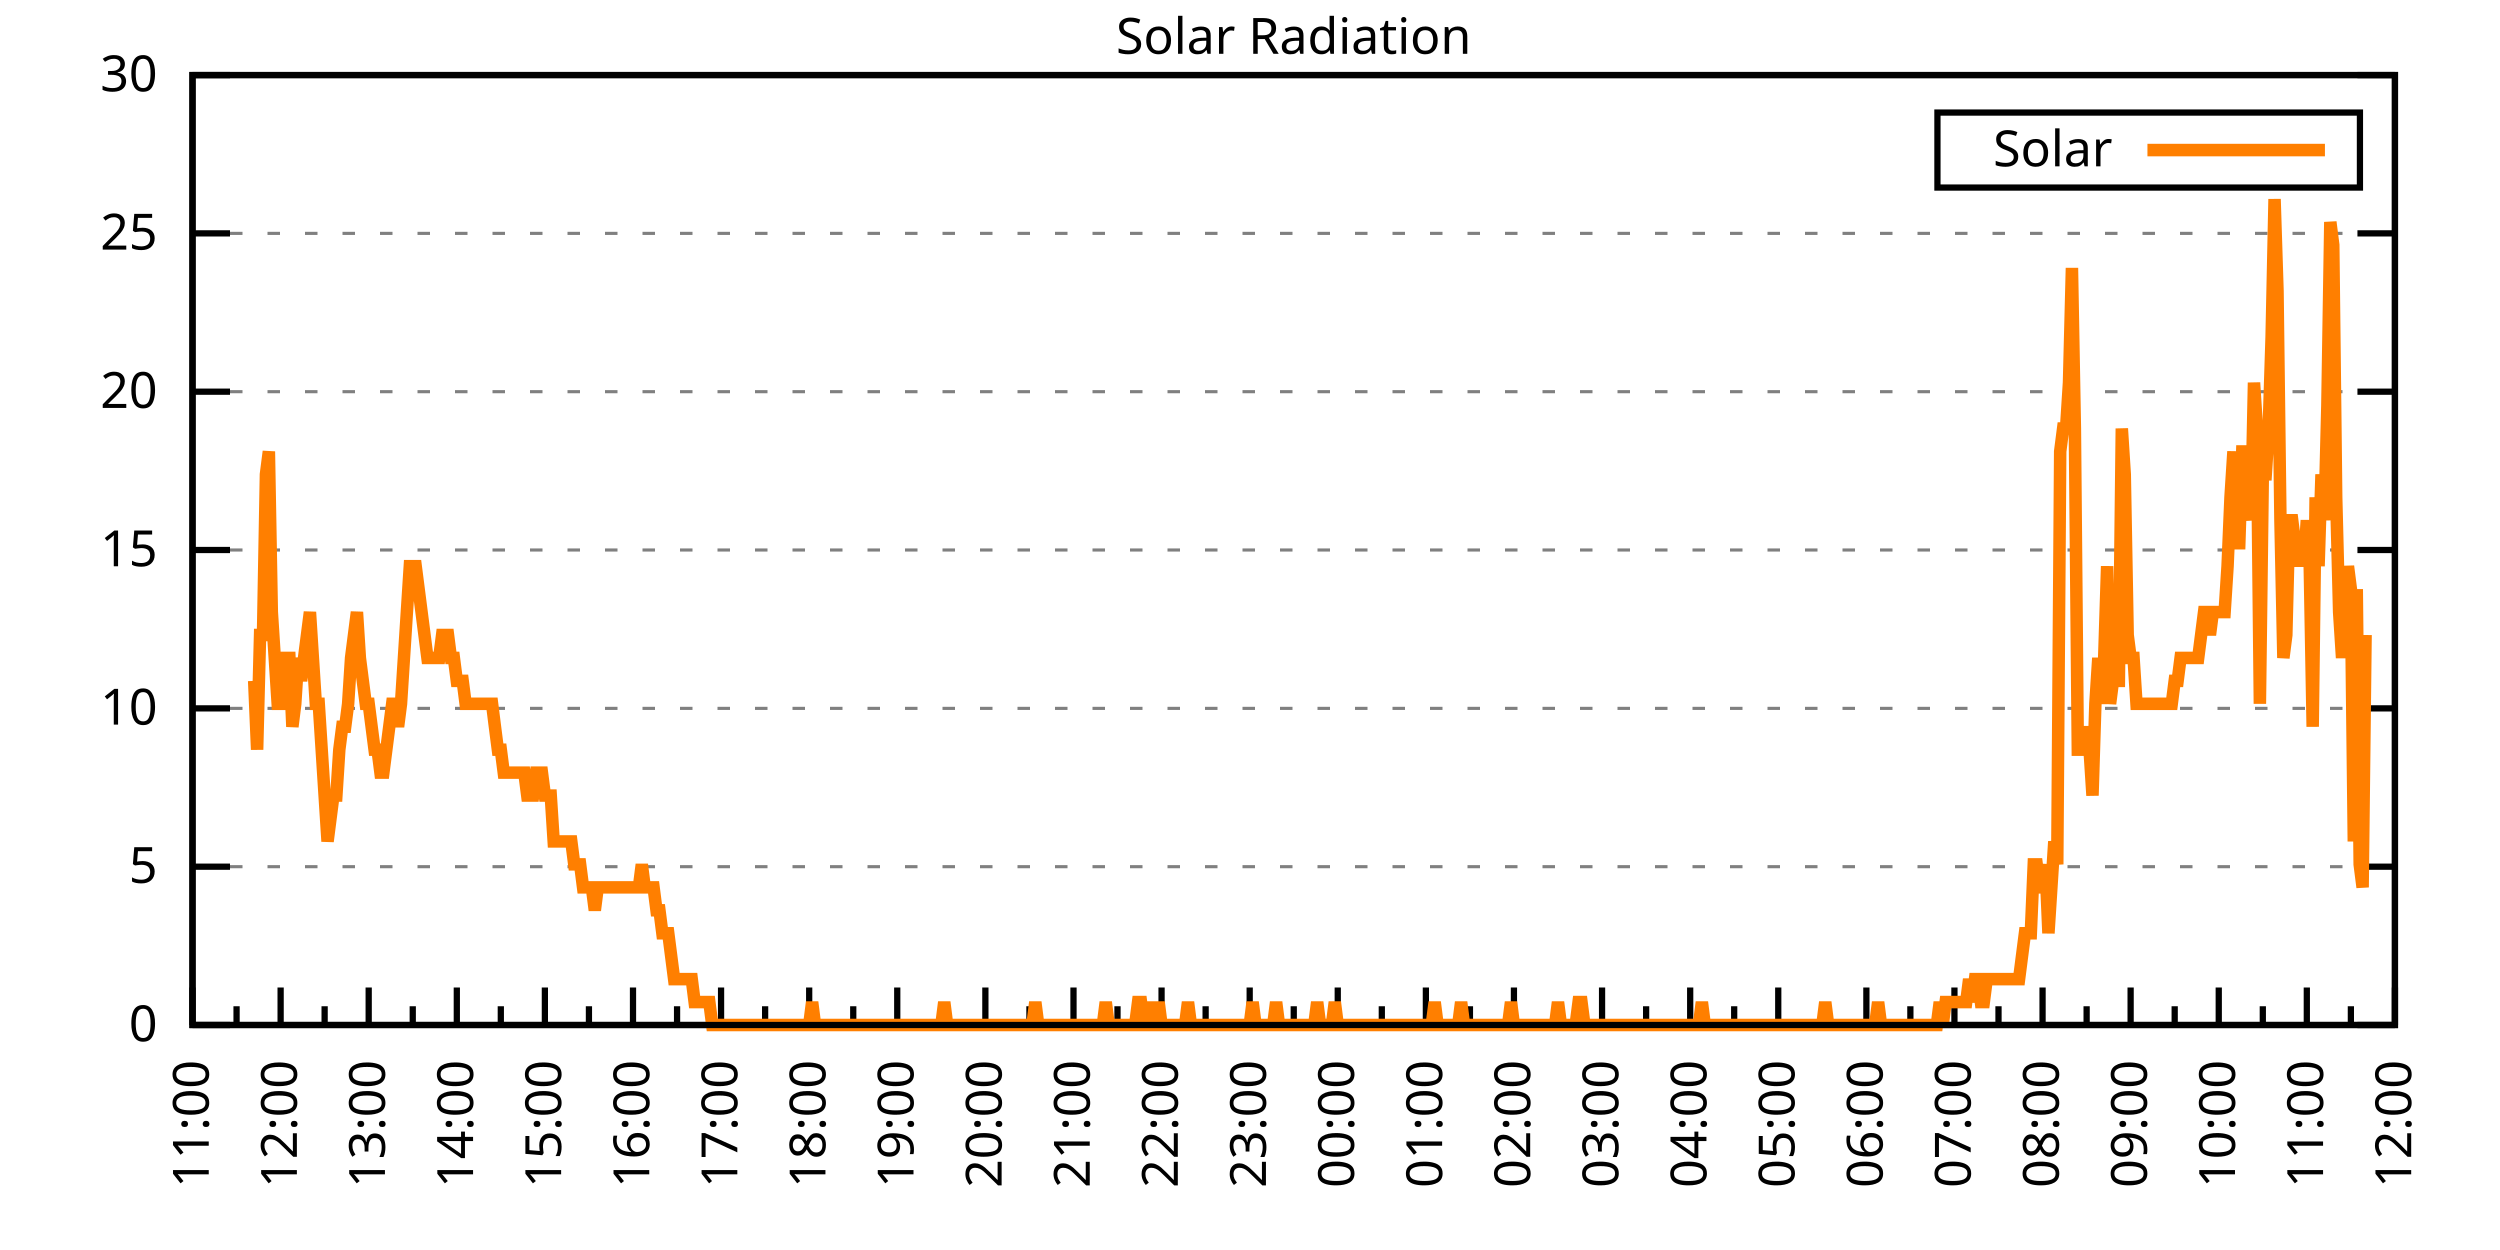
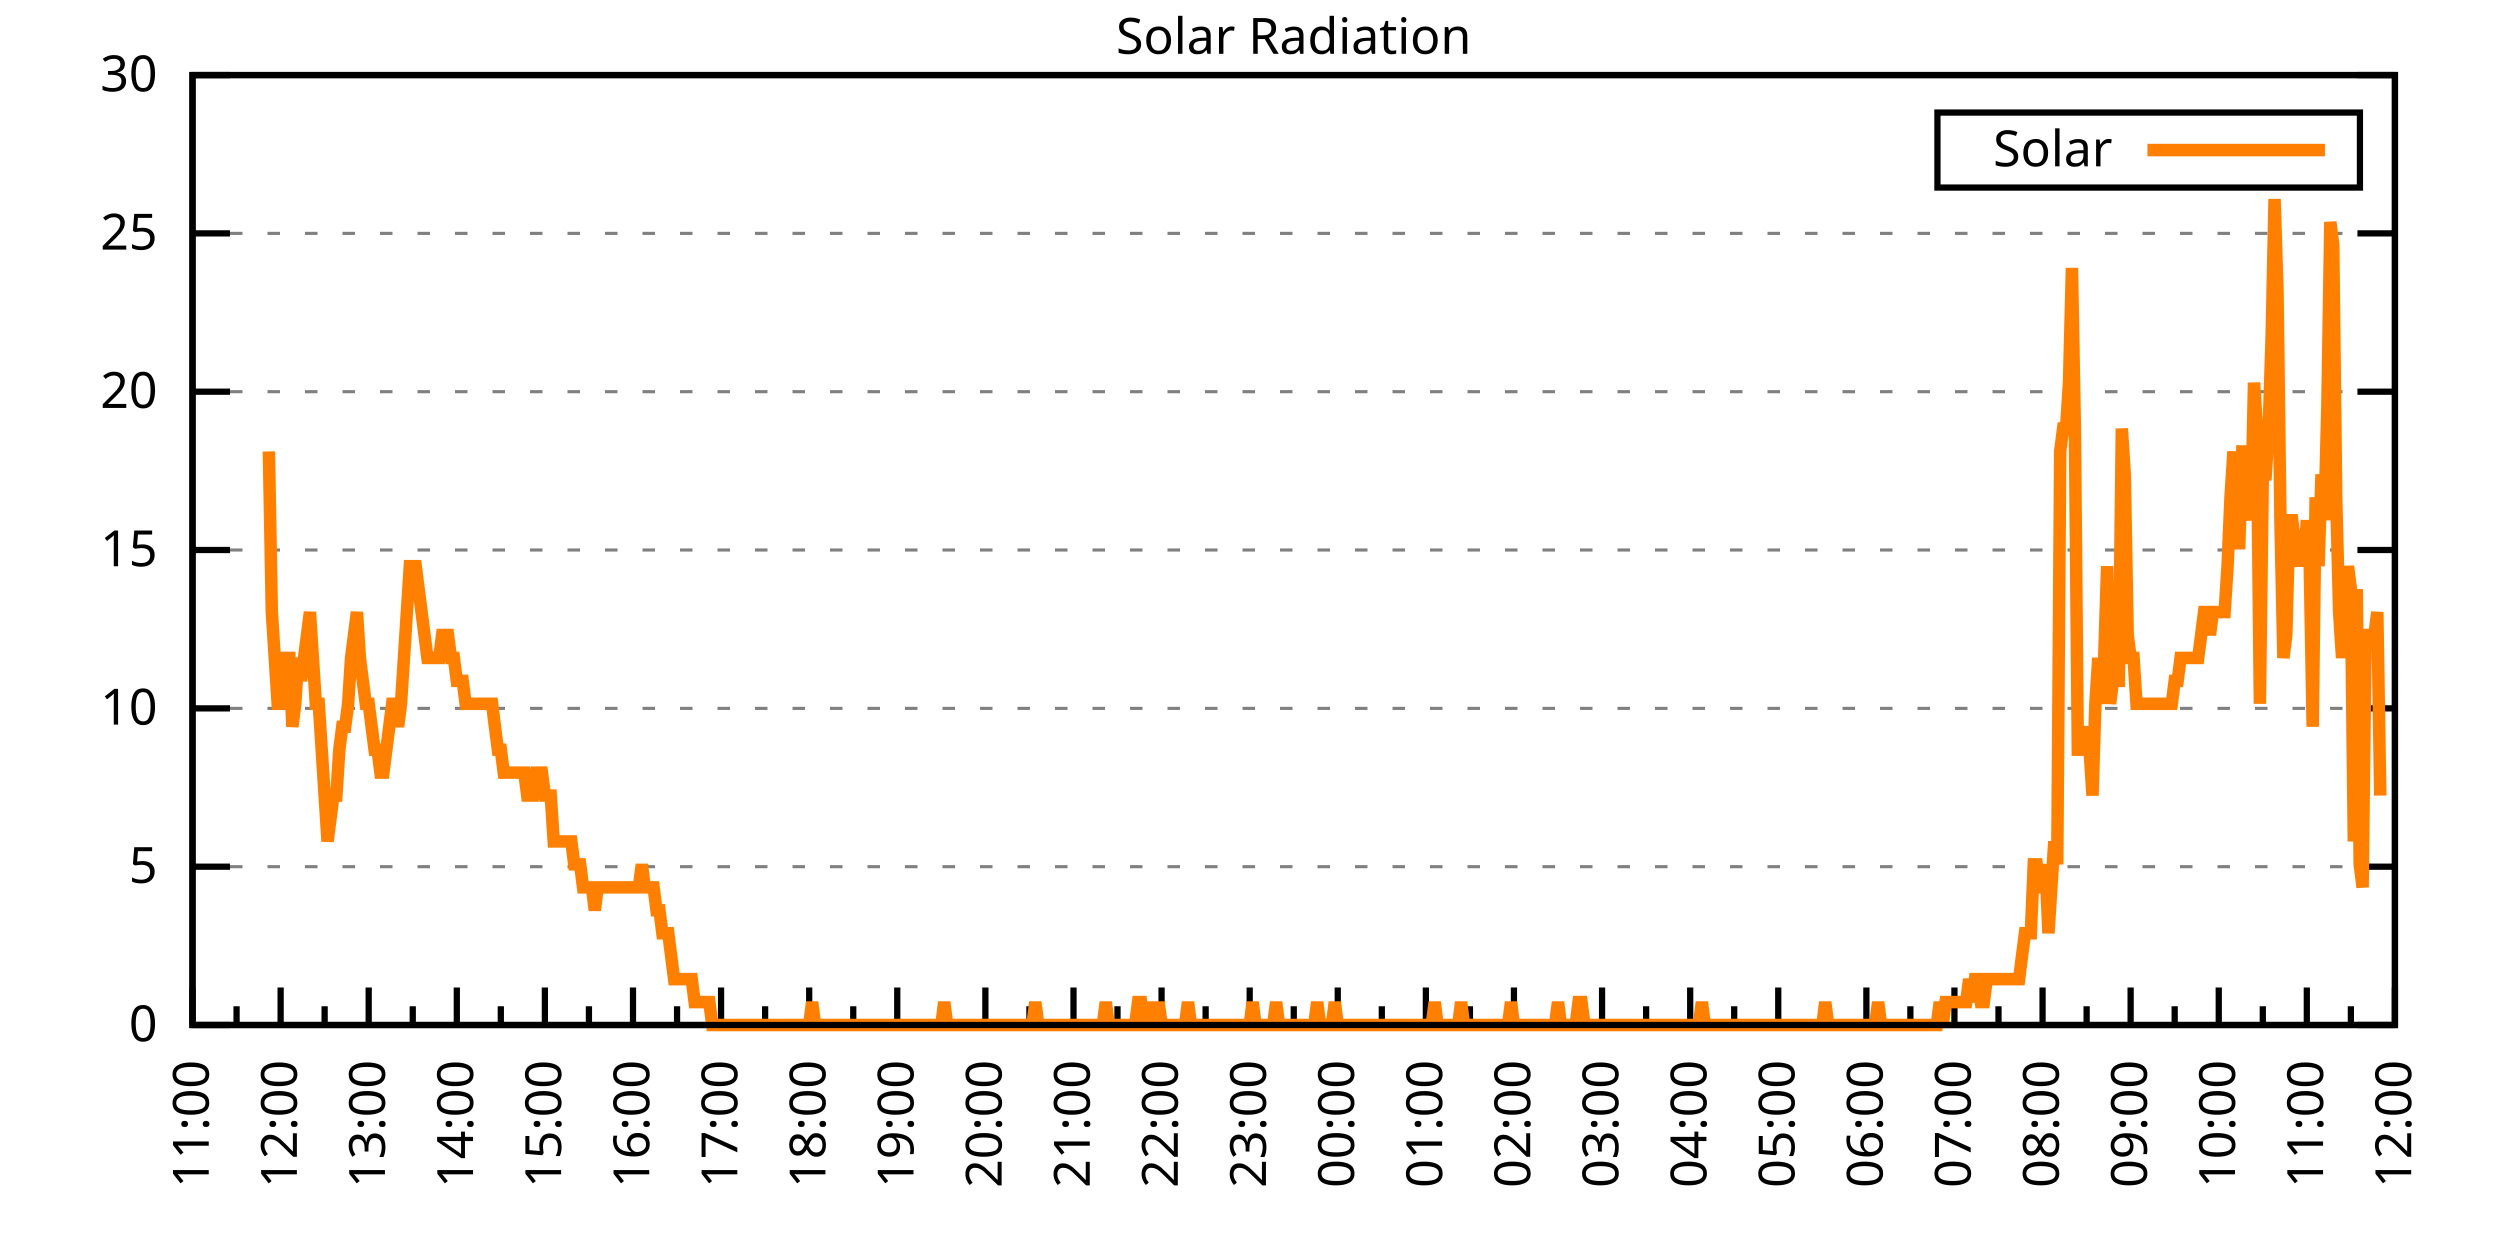
<svg xmlns="http://www.w3.org/2000/svg" xmlns:xlink="http://www.w3.org/1999/xlink" width="400" height="200" viewBox="0 0 400 200">
  <g id="gnuplot_canvas">
    <rect x="0" y="0" width="400" height="200" fill="none" />
    <defs>
      <circle id="gpDot" r="0.5" stroke-width="0.5" stroke="currentColor" />
      <path id="gpPt0" stroke-width="0.333" stroke="currentColor" d="M-1,0 h2 M0,-1 v2" />
      <path id="gpPt1" stroke-width="0.333" stroke="currentColor" d="M-1,-1 L1,1 M1,-1 L-1,1" />
      <path id="gpPt2" stroke-width="0.333" stroke="currentColor" d="M-1,0 L1,0 M0,-1 L0,1 M-1,-1 L1,1 M-1,1 L1,-1" />
      <rect id="gpPt3" stroke-width="0.333" stroke="currentColor" x="-1" y="-1" width="2" height="2" />
      <rect id="gpPt4" stroke-width="0.333" stroke="currentColor" fill="currentColor" x="-1" y="-1" width="2" height="2" />
      <circle id="gpPt5" stroke-width="0.333" stroke="currentColor" cx="0" cy="0" r="1" />
      <use xlink:href="#gpPt5" id="gpPt6" fill="currentColor" stroke="none" />
      <path id="gpPt7" stroke-width="0.333" stroke="currentColor" d="M0,-1.33 L-1.33,0.67 L1.33,0.67 z" />
      <use xlink:href="#gpPt7" id="gpPt8" fill="currentColor" stroke="none" />
      <use xlink:href="#gpPt7" id="gpPt9" stroke="currentColor" transform="rotate(180)" />
      <use xlink:href="#gpPt9" id="gpPt10" fill="currentColor" stroke="none" />
      <use xlink:href="#gpPt3" id="gpPt11" stroke="currentColor" transform="rotate(45)" />
      <use xlink:href="#gpPt11" id="gpPt12" fill="currentColor" stroke="none" />
      <path id="gpPt13" stroke-width="0.333" stroke="currentColor" d="M0,1.330 L1.265,0.411 L0.782,-1.067 L-0.782,-1.076 L-1.265,0.411 z" />
      <use xlink:href="#gpPt13" id="gpPt14" fill="currentColor" stroke="none" />
      <filter id="textbox" filterUnits="objectBoundingBox" x="0" y="0" height="1" width="1">
        <feFlood flood-color="white" flood-opacity="1" result="bgnd" />
        <feComposite in="SourceGraphic" in2="bgnd" operator="atop" />
      </filter>
      <filter id="greybox" filterUnits="objectBoundingBox" x="0" y="0" height="1" width="1">
        <feFlood flood-color="lightgrey" flood-opacity="1" result="grey" />
        <feComposite in="SourceGraphic" in2="grey" operator="atop" />
      </filter>
    </defs>
    <g fill="none" color="white" stroke="currentColor" stroke-width="1.00" stroke-linecap="butt" stroke-linejoin="miter">
</g>
    <g fill="none" color="black" stroke="currentColor" stroke-width="1.00" stroke-linecap="butt" stroke-linejoin="miter">
      <g stroke="none" shape-rendering="crispEdges">
        <polygon fill="rgb(255, 255, 255)" points="30.80,164.00 383.18,164.00 383.18,12.02 30.80,12.02 " />
      </g>
    </g>
    <g fill="none" color="black" stroke="currentColor" stroke-width="1.00" stroke-linecap="butt" stroke-linejoin="miter">
</g>
    <g fill="none" color="black" stroke="black" stroke-width="0.50" stroke-linecap="butt" stroke-linejoin="miter">
</g>
    <g fill="none" color="gray" stroke="currentColor" stroke-width="0.50" stroke-linecap="butt" stroke-linejoin="miter">
      <path stroke="gray" stroke-dasharray="2,4" class="gridline" d="M30.80,164.00 L383.19,164.00  " />
    </g>
    <g fill="none" color="gray" stroke="gray" stroke-width="1.00" stroke-linecap="butt" stroke-linejoin="miter">
</g>
    <g fill="none" color="black" stroke="currentColor" stroke-width="1.00" stroke-linecap="butt" stroke-linejoin="miter">
      <path stroke="black" d="M30.80,164.00 L36.80,164.00 M383.19,164.00 L377.19,164.00  " />
      <g transform="translate(25.20,166.60)" stroke="none" fill="black" font-family="Sans" font-size="8.00" text-anchor="end">
        <text>
          <tspan font-family="Sans"> 0</tspan>
        </text>
      </g>
    </g>
    <g fill="none" color="black" stroke="currentColor" stroke-width="1.00" stroke-linecap="butt" stroke-linejoin="miter">
</g>
    <g fill="none" color="black" stroke="black" stroke-width="0.50" stroke-linecap="butt" stroke-linejoin="miter">
</g>
    <g fill="none" color="gray" stroke="currentColor" stroke-width="0.50" stroke-linecap="butt" stroke-linejoin="miter">
      <path stroke="gray" stroke-dasharray="2,4" class="gridline" d="M30.80,138.67 L383.19,138.67  " />
    </g>
    <g fill="none" color="gray" stroke="gray" stroke-width="1.00" stroke-linecap="butt" stroke-linejoin="miter">
</g>
    <g fill="none" color="black" stroke="currentColor" stroke-width="1.00" stroke-linecap="butt" stroke-linejoin="miter">
      <path stroke="black" d="M30.80,138.67 L36.80,138.67 M383.19,138.67 L377.19,138.67  " />
      <g transform="translate(25.20,141.27)" stroke="none" fill="black" font-family="Sans" font-size="8.00" text-anchor="end">
        <text>
          <tspan font-family="Sans"> 5</tspan>
        </text>
      </g>
    </g>
    <g fill="none" color="black" stroke="currentColor" stroke-width="1.00" stroke-linecap="butt" stroke-linejoin="miter">
</g>
    <g fill="none" color="black" stroke="black" stroke-width="0.50" stroke-linecap="butt" stroke-linejoin="miter">
</g>
    <g fill="none" color="gray" stroke="currentColor" stroke-width="0.50" stroke-linecap="butt" stroke-linejoin="miter">
      <path stroke="gray" stroke-dasharray="2,4" class="gridline" d="M30.80,113.34 L383.19,113.34  " />
    </g>
    <g fill="none" color="gray" stroke="gray" stroke-width="1.00" stroke-linecap="butt" stroke-linejoin="miter">
</g>
    <g fill="none" color="black" stroke="currentColor" stroke-width="1.00" stroke-linecap="butt" stroke-linejoin="miter">
      <path stroke="black" d="M30.80,113.34 L36.80,113.34 M383.19,113.34 L377.19,113.34  " />
      <g transform="translate(25.20,115.94)" stroke="none" fill="black" font-family="Sans" font-size="8.00" text-anchor="end">
        <text>
          <tspan font-family="Sans"> 10</tspan>
        </text>
      </g>
    </g>
    <g fill="none" color="black" stroke="currentColor" stroke-width="1.00" stroke-linecap="butt" stroke-linejoin="miter">
</g>
    <g fill="none" color="black" stroke="black" stroke-width="0.50" stroke-linecap="butt" stroke-linejoin="miter">
</g>
    <g fill="none" color="gray" stroke="currentColor" stroke-width="0.50" stroke-linecap="butt" stroke-linejoin="miter">
      <path stroke="gray" stroke-dasharray="2,4" class="gridline" d="M30.80,88.00 L383.19,88.00  " />
    </g>
    <g fill="none" color="gray" stroke="gray" stroke-width="1.00" stroke-linecap="butt" stroke-linejoin="miter">
</g>
    <g fill="none" color="black" stroke="currentColor" stroke-width="1.00" stroke-linecap="butt" stroke-linejoin="miter">
      <path stroke="black" d="M30.80,88.00 L36.80,88.00 M383.19,88.00 L377.19,88.00  " />
      <g transform="translate(25.20,90.60)" stroke="none" fill="black" font-family="Sans" font-size="8.00" text-anchor="end">
        <text>
          <tspan font-family="Sans"> 15</tspan>
        </text>
      </g>
    </g>
    <g fill="none" color="black" stroke="currentColor" stroke-width="1.00" stroke-linecap="butt" stroke-linejoin="miter">
</g>
    <g fill="none" color="black" stroke="black" stroke-width="0.50" stroke-linecap="butt" stroke-linejoin="miter">
</g>
    <g fill="none" color="gray" stroke="currentColor" stroke-width="0.50" stroke-linecap="butt" stroke-linejoin="miter">
      <path stroke="gray" stroke-dasharray="2,4" class="gridline" d="M30.80,62.67 L383.19,62.67  " />
    </g>
    <g fill="none" color="gray" stroke="gray" stroke-width="1.00" stroke-linecap="butt" stroke-linejoin="miter">
</g>
    <g fill="none" color="black" stroke="currentColor" stroke-width="1.00" stroke-linecap="butt" stroke-linejoin="miter">
      <path stroke="black" d="M30.80,62.67 L36.80,62.67 M383.19,62.67 L377.19,62.67  " />
      <g transform="translate(25.20,65.27)" stroke="none" fill="black" font-family="Sans" font-size="8.00" text-anchor="end">
        <text>
          <tspan font-family="Sans"> 20</tspan>
        </text>
      </g>
    </g>
    <g fill="none" color="black" stroke="currentColor" stroke-width="1.00" stroke-linecap="butt" stroke-linejoin="miter">
</g>
    <g fill="none" color="black" stroke="black" stroke-width="0.50" stroke-linecap="butt" stroke-linejoin="miter">
</g>
    <g fill="none" color="gray" stroke="currentColor" stroke-width="0.50" stroke-linecap="butt" stroke-linejoin="miter">
      <path stroke="gray" stroke-dasharray="2,4" class="gridline" d="M30.80,37.34 L383.19,37.34  " />
    </g>
    <g fill="none" color="gray" stroke="gray" stroke-width="1.00" stroke-linecap="butt" stroke-linejoin="miter">
</g>
    <g fill="none" color="black" stroke="currentColor" stroke-width="1.00" stroke-linecap="butt" stroke-linejoin="miter">
      <path stroke="black" d="M30.80,37.34 L36.80,37.34 M383.19,37.34 L377.19,37.34  " />
      <g transform="translate(25.20,39.94)" stroke="none" fill="black" font-family="Sans" font-size="8.00" text-anchor="end">
        <text>
          <tspan font-family="Sans"> 25</tspan>
        </text>
      </g>
    </g>
    <g fill="none" color="black" stroke="currentColor" stroke-width="1.00" stroke-linecap="butt" stroke-linejoin="miter">
</g>
    <g fill="none" color="black" stroke="black" stroke-width="0.50" stroke-linecap="butt" stroke-linejoin="miter">
</g>
    <g fill="none" color="gray" stroke="currentColor" stroke-width="0.50" stroke-linecap="butt" stroke-linejoin="miter">
      <path stroke="gray" stroke-dasharray="2,4" class="gridline" d="M30.80,12.01 L383.19,12.01  " />
    </g>
    <g fill="none" color="gray" stroke="gray" stroke-width="1.00" stroke-linecap="butt" stroke-linejoin="miter">
</g>
    <g fill="none" color="black" stroke="currentColor" stroke-width="1.00" stroke-linecap="butt" stroke-linejoin="miter">
      <path stroke="black" d="M30.80,12.01 L36.80,12.01 M383.19,12.01 L377.19,12.01  " />
      <g transform="translate(25.20,14.61)" stroke="none" fill="black" font-family="Sans" font-size="8.00" text-anchor="end">
        <text>
          <tspan font-family="Sans"> 30</tspan>
        </text>
      </g>
    </g>
    <g fill="none" color="black" stroke="currentColor" stroke-width="1.00" stroke-linecap="butt" stroke-linejoin="miter">
      <path stroke="black" d="M30.80,164.00 L30.80,158.00  " />
      <g transform="translate(33.40,169.60) rotate(270)" stroke="none" fill="black" font-family="Sans" font-size="8.00" text-anchor="end">
        <text>
          <tspan font-family="Sans">11:00</tspan>
        </text>
      </g>
    </g>
    <g fill="none" color="black" stroke="currentColor" stroke-width="1.00" stroke-linecap="butt" stroke-linejoin="miter">
      <path stroke="black" d="M37.85,164.00 L37.85,161.00 M44.90,164.00 L44.90,158.00  " />
      <g transform="translate(47.50,169.60) rotate(270)" stroke="none" fill="black" font-family="Sans" font-size="8.00" text-anchor="end">
        <text>
          <tspan font-family="Sans">12:00</tspan>
        </text>
      </g>
    </g>
    <g fill="none" color="black" stroke="currentColor" stroke-width="1.00" stroke-linecap="butt" stroke-linejoin="miter">
      <path stroke="black" d="M51.94,164.00 L51.94,161.00 M58.99,164.00 L58.99,158.00  " />
      <g transform="translate(61.59,169.60) rotate(270)" stroke="none" fill="black" font-family="Sans" font-size="8.00" text-anchor="end">
        <text>
          <tspan font-family="Sans">13:00</tspan>
        </text>
      </g>
    </g>
    <g fill="none" color="black" stroke="currentColor" stroke-width="1.00" stroke-linecap="butt" stroke-linejoin="miter">
      <path stroke="black" d="M66.04,164.00 L66.04,161.00 M73.09,164.00 L73.09,158.00  " />
      <g transform="translate(75.69,169.60) rotate(270)" stroke="none" fill="black" font-family="Sans" font-size="8.00" text-anchor="end">
        <text>
          <tspan font-family="Sans">14:00</tspan>
        </text>
      </g>
    </g>
    <g fill="none" color="black" stroke="currentColor" stroke-width="1.00" stroke-linecap="butt" stroke-linejoin="miter">
      <path stroke="black" d="M80.13,164.00 L80.13,161.00 M87.18,164.00 L87.18,158.00  " />
      <g transform="translate(89.78,169.60) rotate(270)" stroke="none" fill="black" font-family="Sans" font-size="8.00" text-anchor="end">
        <text>
          <tspan font-family="Sans">15:00</tspan>
        </text>
      </g>
    </g>
    <g fill="none" color="black" stroke="currentColor" stroke-width="1.00" stroke-linecap="butt" stroke-linejoin="miter">
      <path stroke="black" d="M94.23,164.00 L94.23,161.00 M101.28,164.00 L101.28,158.00  " />
      <g transform="translate(103.88,169.60) rotate(270)" stroke="none" fill="black" font-family="Sans" font-size="8.00" text-anchor="end">
        <text>
          <tspan font-family="Sans">16:00</tspan>
        </text>
      </g>
    </g>
    <g fill="none" color="black" stroke="currentColor" stroke-width="1.00" stroke-linecap="butt" stroke-linejoin="miter">
      <path stroke="black" d="M108.33,164.00 L108.33,161.00 M115.37,164.00 L115.37,158.00  " />
      <g transform="translate(117.97,169.60) rotate(270)" stroke="none" fill="black" font-family="Sans" font-size="8.00" text-anchor="end">
        <text>
          <tspan font-family="Sans">17:00</tspan>
        </text>
      </g>
    </g>
    <g fill="none" color="black" stroke="currentColor" stroke-width="1.00" stroke-linecap="butt" stroke-linejoin="miter">
      <path stroke="black" d="M122.42,164.00 L122.42,161.00 M129.47,164.00 L129.47,158.00  " />
      <g transform="translate(132.07,169.60) rotate(270)" stroke="none" fill="black" font-family="Sans" font-size="8.00" text-anchor="end">
        <text>
          <tspan font-family="Sans">18:00</tspan>
        </text>
      </g>
    </g>
    <g fill="none" color="black" stroke="currentColor" stroke-width="1.00" stroke-linecap="butt" stroke-linejoin="miter">
      <path stroke="black" d="M136.52,164.00 L136.52,161.00 M143.56,164.00 L143.56,158.00  " />
      <g transform="translate(146.16,169.60) rotate(270)" stroke="none" fill="black" font-family="Sans" font-size="8.00" text-anchor="end">
        <text>
          <tspan font-family="Sans">19:00</tspan>
        </text>
      </g>
    </g>
    <g fill="none" color="black" stroke="currentColor" stroke-width="1.00" stroke-linecap="butt" stroke-linejoin="miter">
      <path stroke="black" d="M150.61,164.00 L150.61,161.00 M157.66,164.00 L157.66,158.00  " />
      <g transform="translate(160.26,169.60) rotate(270)" stroke="none" fill="black" font-family="Sans" font-size="8.00" text-anchor="end">
        <text>
          <tspan font-family="Sans">20:00</tspan>
        </text>
      </g>
    </g>
    <g fill="none" color="black" stroke="currentColor" stroke-width="1.00" stroke-linecap="butt" stroke-linejoin="miter">
      <path stroke="black" d="M164.71,164.00 L164.71,161.00 M171.76,164.00 L171.76,158.00  " />
      <g transform="translate(174.36,169.60) rotate(270)" stroke="none" fill="black" font-family="Sans" font-size="8.00" text-anchor="end">
        <text>
          <tspan font-family="Sans">21:00</tspan>
        </text>
      </g>
    </g>
    <g fill="none" color="black" stroke="currentColor" stroke-width="1.00" stroke-linecap="butt" stroke-linejoin="miter">
      <path stroke="black" d="M178.80,164.00 L178.80,161.00 M185.85,164.00 L185.85,158.00  " />
      <g transform="translate(188.45,169.60) rotate(270)" stroke="none" fill="black" font-family="Sans" font-size="8.00" text-anchor="end">
        <text>
          <tspan font-family="Sans">22:00</tspan>
        </text>
      </g>
    </g>
    <g fill="none" color="black" stroke="currentColor" stroke-width="1.00" stroke-linecap="butt" stroke-linejoin="miter">
      <path stroke="black" d="M192.90,164.00 L192.90,161.00 M199.95,164.00 L199.95,158.00  " />
      <g transform="translate(202.55,169.60) rotate(270)" stroke="none" fill="black" font-family="Sans" font-size="8.00" text-anchor="end">
        <text>
          <tspan font-family="Sans">23:00</tspan>
        </text>
      </g>
    </g>
    <g fill="none" color="black" stroke="currentColor" stroke-width="1.00" stroke-linecap="butt" stroke-linejoin="miter">
      <path stroke="black" d="M207.00,164.00 L207.00,161.00 M214.04,164.00 L214.04,158.00  " />
      <g transform="translate(216.64,169.60) rotate(270)" stroke="none" fill="black" font-family="Sans" font-size="8.00" text-anchor="end">
        <text>
          <tspan font-family="Sans">00:00</tspan>
        </text>
      </g>
    </g>
    <g fill="none" color="black" stroke="currentColor" stroke-width="1.00" stroke-linecap="butt" stroke-linejoin="miter">
      <path stroke="black" d="M221.09,164.00 L221.09,161.00 M228.14,164.00 L228.14,158.00  " />
      <g transform="translate(230.74,169.60) rotate(270)" stroke="none" fill="black" font-family="Sans" font-size="8.00" text-anchor="end">
        <text>
          <tspan font-family="Sans">01:00</tspan>
        </text>
      </g>
    </g>
    <g fill="none" color="black" stroke="currentColor" stroke-width="1.00" stroke-linecap="butt" stroke-linejoin="miter">
      <path stroke="black" d="M235.19,164.00 L235.19,161.00 M242.23,164.00 L242.23,158.00  " />
      <g transform="translate(244.83,169.60) rotate(270)" stroke="none" fill="black" font-family="Sans" font-size="8.00" text-anchor="end">
        <text>
          <tspan font-family="Sans">02:00</tspan>
        </text>
      </g>
    </g>
    <g fill="none" color="black" stroke="currentColor" stroke-width="1.00" stroke-linecap="butt" stroke-linejoin="miter">
      <path stroke="black" d="M249.28,164.00 L249.28,161.00 M256.33,164.00 L256.33,158.00  " />
      <g transform="translate(258.93,169.60) rotate(270)" stroke="none" fill="black" font-family="Sans" font-size="8.00" text-anchor="end">
        <text>
          <tspan font-family="Sans">03:00</tspan>
        </text>
      </g>
    </g>
    <g fill="none" color="black" stroke="currentColor" stroke-width="1.00" stroke-linecap="butt" stroke-linejoin="miter">
      <path stroke="black" d="M263.38,164.00 L263.38,161.00 M270.43,164.00 L270.43,158.00  " />
      <g transform="translate(273.03,169.60) rotate(270)" stroke="none" fill="black" font-family="Sans" font-size="8.00" text-anchor="end">
        <text>
          <tspan font-family="Sans">04:00</tspan>
        </text>
      </g>
    </g>
    <g fill="none" color="black" stroke="currentColor" stroke-width="1.00" stroke-linecap="butt" stroke-linejoin="miter">
      <path stroke="black" d="M277.47,164.00 L277.47,161.00 M284.52,164.00 L284.52,158.00  " />
      <g transform="translate(287.12,169.60) rotate(270)" stroke="none" fill="black" font-family="Sans" font-size="8.00" text-anchor="end">
        <text>
          <tspan font-family="Sans">05:00</tspan>
        </text>
      </g>
    </g>
    <g fill="none" color="black" stroke="currentColor" stroke-width="1.00" stroke-linecap="butt" stroke-linejoin="miter">
      <path stroke="black" d="M291.57,164.00 L291.57,161.00 M298.62,164.00 L298.62,158.00  " />
      <g transform="translate(301.22,169.60) rotate(270)" stroke="none" fill="black" font-family="Sans" font-size="8.00" text-anchor="end">
        <text>
          <tspan font-family="Sans">06:00</tspan>
        </text>
      </g>
    </g>
    <g fill="none" color="black" stroke="currentColor" stroke-width="1.00" stroke-linecap="butt" stroke-linejoin="miter">
      <path stroke="black" d="M305.66,164.00 L305.66,161.00 M312.71,164.00 L312.71,158.00  " />
      <g transform="translate(315.31,169.60) rotate(270)" stroke="none" fill="black" font-family="Sans" font-size="8.00" text-anchor="end">
        <text>
          <tspan font-family="Sans">07:00</tspan>
        </text>
      </g>
    </g>
    <g fill="none" color="black" stroke="currentColor" stroke-width="1.00" stroke-linecap="butt" stroke-linejoin="miter">
      <path stroke="black" d="M319.76,164.00 L319.76,161.00 M326.81,164.00 L326.81,158.00  " />
      <g transform="translate(329.41,169.60) rotate(270)" stroke="none" fill="black" font-family="Sans" font-size="8.00" text-anchor="end">
        <text>
          <tspan font-family="Sans">08:00</tspan>
        </text>
      </g>
    </g>
    <g fill="none" color="black" stroke="currentColor" stroke-width="1.00" stroke-linecap="butt" stroke-linejoin="miter">
      <path stroke="black" d="M333.86,164.00 L333.86,161.00 M340.90,164.00 L340.90,158.00  " />
      <g transform="translate(343.50,169.60) rotate(270)" stroke="none" fill="black" font-family="Sans" font-size="8.00" text-anchor="end">
        <text>
          <tspan font-family="Sans">09:00</tspan>
        </text>
      </g>
    </g>
    <g fill="none" color="black" stroke="currentColor" stroke-width="1.00" stroke-linecap="butt" stroke-linejoin="miter">
      <path stroke="black" d="M347.95,164.00 L347.95,161.00 M355.00,164.00 L355.00,158.00  " />
      <g transform="translate(357.60,169.60) rotate(270)" stroke="none" fill="black" font-family="Sans" font-size="8.00" text-anchor="end">
        <text>
          <tspan font-family="Sans">10:00</tspan>
        </text>
      </g>
    </g>
    <g fill="none" color="black" stroke="currentColor" stroke-width="1.00" stroke-linecap="butt" stroke-linejoin="miter">
      <path stroke="black" d="M362.05,164.00 L362.05,161.00 M369.09,164.00 L369.09,158.00  " />
      <g transform="translate(371.69,169.60) rotate(270)" stroke="none" fill="black" font-family="Sans" font-size="8.00" text-anchor="end">
        <text>
          <tspan font-family="Sans">11:00</tspan>
        </text>
      </g>
    </g>
    <g fill="none" color="black" stroke="currentColor" stroke-width="1.00" stroke-linecap="butt" stroke-linejoin="miter">
      <path stroke="black" d="M376.14,164.00 L376.14,161.00 M383.19,164.00 L383.19,158.00  " />
      <g transform="translate(385.79,169.60) rotate(270)" stroke="none" fill="black" font-family="Sans" font-size="8.00" text-anchor="end">
        <text>
          <tspan font-family="Sans">12:00</tspan>
        </text>
      </g>
    </g>
    <g fill="none" color="black" stroke="currentColor" stroke-width="1.00" stroke-linecap="butt" stroke-linejoin="miter">
</g>
    <g fill="none" color="black" stroke="currentColor" stroke-width="1.00" stroke-linecap="butt" stroke-linejoin="miter">
      <path stroke="black" d="M30.80,12.01 L30.80,164.00 L383.19,164.00 L383.19,12.01 L30.80,12.01 Z  " />
    </g>
    <g fill="none" color="black" stroke="currentColor" stroke-width="1.00" stroke-linecap="butt" stroke-linejoin="miter">
      <g transform="translate(6.80,88.01) rotate(270)" stroke="none" fill="black" font-family="Sans" font-size="8.00" text-anchor="middle">
        <text />
      </g>
    </g>
    <g fill="none" color="black" stroke="currentColor" stroke-width="1.00" stroke-linecap="butt" stroke-linejoin="miter">
</g>
    <g fill="none" color="black" stroke="currentColor" stroke-width="1.00" stroke-linecap="butt" stroke-linejoin="miter">
      <path stroke="black" d="M309.99,30.01 L309.99,18.01 L377.59,18.01 L377.59,30.01 L309.99,30.01 Z  " />
    </g>
    <g id="Solar_Radiation_plot_1">
      <g fill="none" color="white" stroke="black" stroke-width="2.00" stroke-linecap="butt" stroke-linejoin="miter">
</g>
      <g fill="none" color="black" stroke="currentColor" stroke-width="2.00" stroke-linecap="butt" stroke-linejoin="miter">
        <g transform="translate(337.99,26.61)" stroke="none" fill="black" font-family="Sans" font-size="8.00" text-anchor="end">
          <text>
            <tspan font-family="Sans">Solar</tspan>
          </text>
        </g>
      </g>
      <g fill="none" color="black" stroke="currentColor" stroke-width="2.00" stroke-linecap="butt" stroke-linejoin="miter">
-         <path stroke="rgb(255, 127,   0)" d="M343.59,24.01 L371.99,24.01 M40.67,108.94 L41.14,119.95 L41.61,101.60 L42.08,101.60 L42.55,75.90 L43.02,72.23   L43.49,97.93 L43.96,105.27 L44.43,112.61 L44.90,112.61 L45.37,105.27 L45.84,105.27 L46.31,105.27 L46.78,116.28   L47.24,112.61 L47.71,105.27 L48.18,108.94 L48.65,105.27 L49.12,101.60 L49.59,97.93 L50.06,105.27 L50.53,112.61   L51.00,112.61 L51.47,119.95 L51.94,127.29 L52.41,134.63 L52.88,130.96 L53.35,127.29 L53.82,127.29 L54.29,119.95   L54.76,116.28 L55.23,116.28 L55.70,112.61 L56.17,105.27 L56.64,101.60 L57.11,97.93 L57.58,105.27 L58.05,108.94   L58.52,112.61 L58.99,112.61 L59.46,116.28 L59.93,119.95 L60.40,119.95 L60.87,123.62 L61.34,123.62 L61.81,119.95   L62.28,116.28 L62.75,112.61 L63.22,112.61 L63.69,116.28 L64.16,112.61 L64.63,105.27 L65.10,97.93 L65.57,90.59   L66.04,90.59 L66.51,90.59 L66.98,94.26 L67.45,97.93 L67.92,101.60 L68.39,105.27 L68.86,105.27 L69.33,105.27   L69.80,105.27 L70.27,105.27 L70.74,101.60 L71.21,101.60 L71.68,101.60 L72.15,105.27 L72.62,105.27 L73.09,108.94   L73.56,108.94 L74.03,108.94 L74.50,112.61 L74.97,112.61 L75.44,112.61 L75.91,112.61 L76.38,112.61 L76.85,112.61   L77.32,112.61 L77.79,112.61 L78.26,112.61 L78.73,112.61 L79.19,116.28 L79.66,119.95 L80.13,119.95 L80.60,123.62   L81.07,123.62 L81.54,123.62 L82.01,123.62 L82.48,123.62 L82.95,123.62 L83.42,123.62 L83.89,123.62 L84.36,127.29   L84.83,127.29 L85.30,127.29 L85.77,123.62 L86.24,123.62 L86.71,123.62 L87.18,127.29 L87.65,127.29 L88.12,127.29   L88.59,134.63 L89.06,134.63 L89.53,134.63 L90.00,134.63 L90.47,134.63 L90.94,134.63 L91.41,134.63 L91.88,138.30   L92.35,138.30 L92.82,138.30 L93.29,141.98 L93.76,141.98 L94.23,141.98 L94.70,141.98 L95.17,145.65 L95.64,141.98   L96.11,141.98 L96.58,141.98 L97.05,141.98 L97.52,141.98 L97.99,141.98 L98.46,141.98 L98.93,141.98 L99.40,141.98   L99.87,141.98 L100.34,141.98 L100.81,141.98 L101.28,141.98 L101.75,141.98 L102.22,141.98 L102.69,138.30 L103.16,141.98   L103.63,141.98 L104.10,141.98 L104.57,141.98 L105.04,145.65 L105.51,145.65 L105.98,149.32 L106.45,149.32 L106.92,149.32   L107.39,152.99 L107.86,156.66 L108.33,156.66 L108.80,156.66 L109.27,156.66 L109.74,156.66 L110.21,156.66 L110.68,156.66   L111.14,160.33 L111.61,160.33 L112.08,160.33 L112.55,160.33 L113.02,160.33 L113.49,160.33 L113.96,164.00 L114.43,164.00   L114.90,164.00 L115.37,164.00 L115.84,164.00 L116.31,164.00 L116.78,164.00 L117.25,164.00 L117.72,164.00 L118.19,164.00   L118.66,164.00 L119.13,164.00 L119.60,164.00 L120.07,164.00 L120.54,164.00 L121.01,164.00 L121.48,164.00 L121.95,164.00   L122.42,164.00 L122.89,164.00 L123.36,164.00 L123.83,164.00 L124.30,164.00 L124.77,164.00 L125.24,164.00 L125.71,164.00   L126.18,164.00 L126.65,164.00 L127.12,164.00 L127.59,164.00 L128.06,164.00 L128.53,164.00 L129.00,164.00 L129.47,164.00   L129.94,160.33 L130.41,164.00 L130.88,164.00 L131.35,164.00 L131.82,164.00 L132.29,164.00 L132.76,164.00 L133.23,164.00   L133.70,164.00 L134.17,164.00 L134.64,164.00 L135.11,164.00 L135.58,164.00 L136.05,164.00 L136.52,164.00 L136.99,164.00   L137.46,164.00 L137.93,164.00 L138.40,164.00 L138.87,164.00 L139.34,164.00 L139.81,164.00 L140.28,164.00 L140.75,164.00   L141.22,164.00 L141.69,164.00 L142.16,164.00 L142.63,164.00 L143.09,164.00 L143.56,164.00 L144.03,164.00 L144.50,164.00   L144.97,164.00 L145.44,164.00 L145.91,164.00 L146.38,164.00 L146.85,164.00 L147.32,164.00 L147.79,164.00 L148.26,164.00   L148.73,164.00 L149.20,164.00 L149.67,164.00 L150.14,164.00 L150.61,164.00 L151.08,160.33 L151.55,164.00 L152.02,164.00   L152.49,164.00 L152.96,164.00 L153.43,164.00 L153.90,164.00 L154.37,164.00 L154.84,164.00 L155.31,164.00 L155.78,164.00   L156.25,164.00 L156.72,164.00 L157.19,164.00 L157.66,164.00 L158.13,164.00 L158.60,164.00 L159.07,164.00 L159.54,164.00   L160.01,164.00 L160.48,164.00 L160.95,164.00 L161.42,164.00 L161.89,164.00 L162.36,164.00 L162.83,164.00 L163.30,164.00   L163.77,164.00 L164.24,164.00 L164.71,164.00 L165.18,164.00 L165.65,160.33 L166.12,164.00 L166.59,164.00 L167.06,164.00   L167.53,164.00 L168.00,164.00 L168.47,164.00 L168.94,164.00 L169.41,164.00 L169.88,164.00 L170.35,164.00 L170.82,164.00   L171.29,164.00 L171.76,164.00 L172.23,164.00 L172.70,164.00 L173.17,164.00 L173.64,164.00 L174.11,164.00 L174.58,164.00   L175.04,164.00 L175.51,164.00 L175.98,164.00 L176.45,164.00 L176.92,160.33 L177.39,164.00 L177.86,164.00 L178.33,164.00   L178.80,164.00 L179.27,164.00 L179.74,164.00 L180.21,164.00 L180.68,164.00 L181.15,164.00 L181.62,164.00 L182.09,160.33   L182.56,160.33 L183.03,164.00 L183.50,164.00 L183.97,160.33 L184.44,164.00 L184.91,164.00 L185.38,160.33 L185.85,164.00   L186.32,164.00 L186.79,164.00 L187.26,164.00 L187.73,164.00 L188.20,164.00 L188.67,164.00 L189.14,164.00 L189.61,164.00   L190.08,160.33 L190.55,164.00 L191.02,164.00 L191.49,164.00 L191.96,164.00 L192.43,164.00 L192.90,164.00 L193.37,164.00   L193.84,164.00 L194.31,164.00 L194.78,164.00 L195.25,164.00 L195.72,164.00 L196.19,164.00 L196.66,164.00 L197.13,164.00   L197.60,164.00 L198.07,164.00 L198.54,164.00 L199.01,164.00 L199.48,164.00 L199.95,164.00 L200.42,160.33 L200.89,164.00   L201.36,164.00 L201.83,164.00 L202.30,164.00 L202.77,164.00 L203.24,164.00 L203.71,164.00 L204.18,160.33 L204.65,164.00   L205.12,164.00 L205.59,164.00 L206.06,164.00 L206.53,164.00 L207.00,164.00 L207.46,164.00 L207.93,164.00 L208.40,164.00   L208.87,164.00 L209.34,164.00 L209.81,164.00 L210.28,164.00 L210.75,160.33 L211.22,164.00 L211.69,164.00 L212.16,164.00   L212.63,164.00 L213.10,164.00 L213.57,160.33 L214.04,164.00 L214.51,164.00 L214.98,164.00 L215.45,164.00 L215.92,164.00   L216.39,164.00 L216.86,164.00 L217.33,164.00 L217.80,164.00 L218.27,164.00 L218.74,164.00 L219.21,164.00 L219.68,164.00   L220.15,164.00 L220.62,164.00 L221.09,164.00 L221.56,164.00 L222.03,164.00 L222.50,164.00 L222.97,164.00 L223.44,164.00   L223.91,164.00 L224.38,164.00 L224.85,164.00 L225.32,164.00 L225.79,164.00 L226.26,164.00 L226.73,164.00 L227.20,164.00   L227.67,164.00 L228.14,164.00 L228.61,164.00 L229.08,164.00 L229.55,160.33 L230.02,164.00 L230.49,164.00 L230.96,164.00   L231.43,164.00 L231.90,164.00 L232.37,164.00 L232.84,164.00 L233.31,164.00 L233.78,160.33 L234.25,164.00 L234.72,164.00   L235.19,164.00 L235.66,164.00 L236.13,164.00 L236.60,164.00 L237.07,164.00 L237.54,164.00 L238.01,164.00 L238.48,164.00   L238.95,164.00 L239.41,164.00 L239.88,164.00 L240.35,164.00 L240.82,164.00 L241.29,164.00 L241.76,160.33 L242.23,164.00   L242.70,164.00 L243.17,164.00 L243.64,164.00 L244.11,164.00 L244.58,164.00 L245.05,164.00 L245.52,164.00 L245.99,164.00   L246.46,164.00 L246.93,164.00 L247.40,164.00 L247.87,164.00 L248.34,164.00 L248.81,164.00 L249.28,160.33 L249.75,164.00   L250.22,164.00 L250.69,164.00 L251.16,164.00 L251.63,164.00 L252.10,164.00 L252.57,160.33 L253.04,160.33 L253.51,164.00   L253.98,164.00 L254.45,164.00 L254.92,164.00 L255.39,164.00 L255.86,164.00 L256.33,164.00 L256.80,164.00 L257.27,164.00   L257.74,164.00 L258.21,164.00 L258.68,164.00 L259.15,164.00 L259.62,164.00 L260.09,164.00 L260.56,164.00 L261.03,164.00   L261.50,164.00 L261.97,164.00 L262.44,164.00 L262.91,164.00 L263.38,164.00 L263.85,164.00 L264.32,164.00 L264.79,164.00   L265.26,164.00 L265.73,164.00 L266.20,164.00 L266.67,164.00 L267.14,164.00 L267.61,164.00 L268.08,164.00 L268.55,164.00   L269.02,164.00 L269.49,164.00 L269.96,164.00 L270.43,164.00 L270.90,164.00 L271.36,164.00 L271.83,164.00 L272.30,160.33   L272.77,164.00 L273.24,164.00 L273.71,164.00 L274.18,164.00 L274.65,164.00 L275.12,164.00 L275.59,164.00 L276.06,164.00   L276.53,164.00 L277.00,164.00 L277.47,164.00 L277.94,164.00 L278.41,164.00 L278.88,164.00 L279.35,164.00 L279.82,164.00   L280.29,164.00 L280.76,164.00 L281.23,164.00 L281.70,164.00 L282.17,164.00 L282.64,164.00 L283.11,164.00 L283.58,164.00   L284.05,164.00 L284.52,164.00 L284.99,164.00 L285.46,164.00 L285.93,164.00 L286.40,164.00 L286.87,164.00 L287.34,164.00   L287.81,164.00 L288.28,164.00 L288.75,164.00 L289.22,164.00 L289.69,164.00 L290.16,164.00 L290.63,164.00 L291.10,164.00   L291.57,164.00 L292.04,160.33 L292.51,164.00 L292.98,164.00 L293.45,164.00 L293.92,164.00 L294.39,164.00 L294.86,164.00   L295.33,164.00 L295.80,164.00 L296.27,164.00 L296.74,164.00 L297.21,164.00 L297.68,164.00 L298.15,164.00 L298.62,164.00   L299.09,164.00 L299.56,164.00 L300.03,164.00 L300.50,160.33 L300.97,164.00 L301.44,164.00 L301.91,164.00 L302.38,164.00   L302.85,164.00 L303.31,164.00 L303.78,164.00 L304.25,164.00 L304.72,164.00 L305.19,164.00 L305.66,164.00 L306.13,164.00   L306.60,164.00 L307.07,164.00 L307.54,164.00 L308.01,164.00 L308.48,164.00 L308.95,164.00 L309.42,164.00 L309.89,164.00   L310.36,160.33 L310.83,164.00 L311.30,160.33 L311.77,160.33 L312.24,160.33 L312.71,160.33 L313.18,160.33 L313.65,160.33   L314.12,160.33 L314.59,160.33 L315.06,156.66 L315.53,160.33 L316.00,156.66 L316.47,156.66 L316.94,160.33 L317.41,160.33   L317.88,156.66 L318.35,156.66 L318.82,156.66 L319.29,156.66 L319.76,156.66 L320.23,156.66 L320.70,156.66 L321.17,156.66   L321.64,156.66 L322.11,156.66 L322.58,156.66 L323.05,156.66 L323.52,152.99 L323.99,149.32 L324.46,149.32 L324.93,149.32   L325.40,138.30 L325.87,138.30 L326.34,141.98 L326.81,141.98 L327.28,138.30 L327.75,149.32 L328.22,141.98 L328.69,134.63   L329.16,138.30 L329.63,72.23 L330.10,68.56 L330.57,68.56 L331.04,61.22 L331.51,42.87 L331.98,68.56 L332.45,119.95   L332.92,119.95 L333.39,116.28 L333.86,119.95 L334.33,119.95 L334.80,127.29 L335.26,112.61 L335.73,105.27 L336.20,112.61   L336.67,105.27 L337.14,90.59 L337.61,112.61 L338.08,108.94 L338.55,108.94 L339.02,108.94 L339.49,68.56 L339.96,75.90   L340.43,101.60 L340.90,105.27 L341.37,105.27 L341.84,112.61 L342.31,112.61 L342.78,112.61 L343.25,112.61 L343.72,112.61   L344.19,112.61 L344.66,112.61 L345.13,112.61 L345.60,112.61 L346.07,112.61 L346.54,112.61 L347.01,112.61 L347.48,112.61   L347.95,108.94 L348.42,108.94 L348.89,105.27 L349.36,105.27 L349.83,105.27 L350.30,105.27 L350.77,105.27 L351.24,105.27   L351.71,105.27 L352.18,101.60 L352.65,97.93 L353.12,97.93 L353.59,101.60 L354.06,97.93 L354.53,97.93 L355.00,97.93   L355.47,97.93 L355.94,97.93 L356.41,90.59 L356.88,79.57 L357.35,72.23 L357.82,86.91 L358.29,86.91 L358.76,72.23   L359.23,72.23 L359.70,79.57 L360.17,83.24 L360.64,61.22 L361.11,68.56 L361.58,112.61 L362.05,75.90 L362.52,75.90   L362.99,68.56 L363.46,53.88 L363.93,31.85 L364.40,46.54 L364.87,83.24 L365.34,105.27 L365.81,101.60 L366.28,83.24   L366.75,83.24 L367.21,86.91 L367.68,90.59 L368.15,86.91 L368.62,90.59 L369.09,83.24 L369.56,90.59 L370.03,116.28   L370.50,79.57 L370.97,90.59 L371.44,75.90 L371.91,83.24 L372.38,64.89 L372.85,35.52 L373.32,39.19 L373.79,79.57   L374.26,97.93 L374.73,105.27 L375.20,97.93 L375.67,90.59 L376.14,94.26 L376.61,134.63 L377.08,94.26 L377.55,138.30   L378.02,141.98 L378.49,101.60  " />
+         <path stroke="rgb(255, 127,   0)" d="M343.59,24.01 L371.99,24.01 M43.02,72.23 L43.49,97.93 L43.96,105.27 L44.43,112.61 L44.90,112.61 L45.37,105.27   L45.84,105.27 L46.31,105.27 L46.78,116.28 L47.24,112.61 L47.71,105.27 L48.18,108.94 L48.65,105.27 L49.12,101.60   L49.59,97.93 L50.06,105.27 L50.53,112.61 L51.00,112.61 L51.47,119.95 L51.94,127.29 L52.41,134.63 L52.88,130.96   L53.35,127.29 L53.82,127.29 L54.29,119.95 L54.76,116.28 L55.23,116.28 L55.70,112.61 L56.17,105.27 L56.64,101.60   L57.11,97.93 L57.58,105.27 L58.05,108.94 L58.52,112.61 L58.99,112.61 L59.46,116.28 L59.93,119.95 L60.40,119.95   L60.87,123.62 L61.34,123.62 L61.81,119.95 L62.28,116.28 L62.75,112.61 L63.22,112.61 L63.69,116.28 L64.16,112.61   L64.63,105.27 L65.10,97.93 L65.57,90.59 L66.04,90.59 L66.51,90.59 L66.98,94.26 L67.45,97.93 L67.92,101.60   L68.39,105.27 L68.86,105.27 L69.33,105.27 L69.80,105.27 L70.27,105.27 L70.74,101.60 L71.21,101.60 L71.68,101.60   L72.15,105.27 L72.62,105.27 L73.09,108.94 L73.56,108.94 L74.03,108.94 L74.50,112.61 L74.97,112.61 L75.44,112.61   L75.91,112.61 L76.38,112.61 L76.85,112.61 L77.32,112.61 L77.79,112.61 L78.26,112.61 L78.73,112.61 L79.19,116.28   L79.66,119.95 L80.13,119.95 L80.60,123.62 L81.07,123.62 L81.54,123.62 L82.01,123.62 L82.48,123.62 L82.95,123.62   L83.42,123.62 L83.89,123.62 L84.36,127.29 L84.83,127.29 L85.30,127.29 L85.77,123.62 L86.24,123.62 L86.71,123.62   L87.18,127.29 L87.65,127.29 L88.12,127.29 L88.59,134.63 L89.06,134.63 L89.53,134.63 L90.00,134.63 L90.47,134.63   L90.94,134.63 L91.41,134.63 L91.88,138.30 L92.35,138.30 L92.82,138.30 L93.29,141.98 L93.76,141.98 L94.23,141.98   L94.70,141.98 L95.17,145.65 L95.64,141.98 L96.11,141.98 L96.58,141.98 L97.05,141.98 L97.52,141.98 L97.99,141.98   L98.46,141.98 L98.93,141.98 L99.40,141.98 L99.87,141.98 L100.34,141.98 L100.81,141.98 L101.28,141.98 L101.75,141.98   L102.22,141.98 L102.69,138.30 L103.16,141.98 L103.63,141.98 L104.10,141.98 L104.57,141.98 L105.04,145.65 L105.51,145.65   L105.98,149.32 L106.45,149.32 L106.92,149.32 L107.39,152.99 L107.86,156.66 L108.33,156.66 L108.80,156.66 L109.27,156.66   L109.74,156.66 L110.21,156.66 L110.68,156.66 L111.14,160.33 L111.61,160.33 L112.08,160.33 L112.55,160.33 L113.02,160.33   L113.49,160.33 L113.96,164.00 L114.43,164.00 L114.90,164.00 L115.37,164.00 L115.84,164.00 L116.31,164.00 L116.78,164.00   L117.25,164.00 L117.72,164.00 L118.19,164.00 L118.66,164.00 L119.13,164.00 L119.60,164.00 L120.07,164.00 L120.54,164.00   L121.01,164.00 L121.48,164.00 L121.95,164.00 L122.42,164.00 L122.89,164.00 L123.36,164.00 L123.83,164.00 L124.30,164.00   L124.77,164.00 L125.24,164.00 L125.71,164.00 L126.18,164.00 L126.65,164.00 L127.12,164.00 L127.59,164.00 L128.06,164.00   L128.53,164.00 L129.00,164.00 L129.47,164.00 L129.94,160.33 L130.41,164.00 L130.88,164.00 L131.35,164.00 L131.82,164.00   L132.29,164.00 L132.76,164.00 L133.23,164.00 L133.70,164.00 L134.17,164.00 L134.64,164.00 L135.11,164.00 L135.58,164.00   L136.05,164.00 L136.52,164.00 L136.99,164.00 L137.46,164.00 L137.93,164.00 L138.40,164.00 L138.87,164.00 L139.34,164.00   L139.81,164.00 L140.28,164.00 L140.75,164.00 L141.22,164.00 L141.69,164.00 L142.16,164.00 L142.63,164.00 L143.09,164.00   L143.56,164.00 L144.03,164.00 L144.50,164.00 L144.97,164.00 L145.44,164.00 L145.91,164.00 L146.38,164.00 L146.85,164.00   L147.32,164.00 L147.79,164.00 L148.26,164.00 L148.73,164.00 L149.20,164.00 L149.67,164.00 L150.14,164.00 L150.61,164.00   L151.08,160.33 L151.55,164.00 L152.02,164.00 L152.49,164.00 L152.96,164.00 L153.43,164.00 L153.90,164.00 L154.37,164.00   L154.84,164.00 L155.31,164.00 L155.78,164.00 L156.25,164.00 L156.72,164.00 L157.19,164.00 L157.66,164.00 L158.13,164.00   L158.60,164.00 L159.07,164.00 L159.54,164.00 L160.01,164.00 L160.48,164.00 L160.95,164.00 L161.42,164.00 L161.89,164.00   L162.36,164.00 L162.83,164.00 L163.30,164.00 L163.77,164.00 L164.24,164.00 L164.71,164.00 L165.18,164.00 L165.65,160.33   L166.12,164.00 L166.59,164.00 L167.06,164.00 L167.53,164.00 L168.00,164.00 L168.47,164.00 L168.94,164.00 L169.41,164.00   L169.88,164.00 L170.35,164.00 L170.82,164.00 L171.29,164.00 L171.76,164.00 L172.23,164.00 L172.70,164.00 L173.17,164.00   L173.64,164.00 L174.11,164.00 L174.58,164.00 L175.04,164.00 L175.51,164.00 L175.98,164.00 L176.45,164.00 L176.92,160.33   L177.39,164.00 L177.86,164.00 L178.33,164.00 L178.80,164.00 L179.27,164.00 L179.74,164.00 L180.21,164.00 L180.68,164.00   L181.15,164.00 L181.62,164.00 L182.09,160.33 L182.56,160.33 L183.03,164.00 L183.50,164.00 L183.97,160.33 L184.44,164.00   L184.91,164.00 L185.38,160.33 L185.85,164.00 L186.32,164.00 L186.79,164.00 L187.26,164.00 L187.73,164.00 L188.20,164.00   L188.67,164.00 L189.14,164.00 L189.61,164.00 L190.08,160.33 L190.55,164.00 L191.02,164.00 L191.49,164.00 L191.96,164.00   L192.43,164.00 L192.90,164.00 L193.37,164.00 L193.84,164.00 L194.31,164.00 L194.78,164.00 L195.25,164.00 L195.72,164.00   L196.19,164.00 L196.66,164.00 L197.13,164.00 L197.60,164.00 L198.07,164.00 L198.54,164.00 L199.01,164.00 L199.48,164.00   L199.95,164.00 L200.42,160.33 L200.89,164.00 L201.36,164.00 L201.83,164.00 L202.30,164.00 L202.77,164.00 L203.24,164.00   L203.71,164.00 L204.18,160.33 L204.65,164.00 L205.12,164.00 L205.59,164.00 L206.06,164.00 L206.53,164.00 L207.00,164.00   L207.46,164.00 L207.93,164.00 L208.40,164.00 L208.87,164.00 L209.34,164.00 L209.81,164.00 L210.28,164.00 L210.75,160.33   L211.22,164.00 L211.69,164.00 L212.16,164.00 L212.63,164.00 L213.10,164.00 L213.57,160.33 L214.04,164.00 L214.51,164.00   L214.98,164.00 L215.45,164.00 L215.92,164.00 L216.39,164.00 L216.86,164.00 L217.33,164.00 L217.80,164.00 L218.27,164.00   L218.74,164.00 L219.21,164.00 L219.68,164.00 L220.15,164.00 L220.62,164.00 L221.09,164.00 L221.56,164.00 L222.03,164.00   L222.50,164.00 L222.97,164.00 L223.44,164.00 L223.91,164.00 L224.38,164.00 L224.85,164.00 L225.32,164.00 L225.79,164.00   L226.26,164.00 L226.73,164.00 L227.20,164.00 L227.67,164.00 L228.14,164.00 L228.61,164.00 L229.08,164.00 L229.55,160.33   L230.02,164.00 L230.49,164.00 L230.96,164.00 L231.43,164.00 L231.90,164.00 L232.37,164.00 L232.84,164.00 L233.31,164.00   L233.78,160.33 L234.25,164.00 L234.72,164.00 L235.19,164.00 L235.66,164.00 L236.13,164.00 L236.60,164.00 L237.07,164.00   L237.54,164.00 L238.01,164.00 L238.48,164.00 L238.95,164.00 L239.41,164.00 L239.88,164.00 L240.35,164.00 L240.82,164.00   L241.29,164.00 L241.76,160.33 L242.23,164.00 L242.70,164.00 L243.17,164.00 L243.64,164.00 L244.11,164.00 L244.58,164.00   L245.05,164.00 L245.52,164.00 L245.99,164.00 L246.46,164.00 L246.93,164.00 L247.40,164.00 L247.87,164.00 L248.34,164.00   L248.81,164.00 L249.28,160.33 L249.75,164.00 L250.22,164.00 L250.69,164.00 L251.16,164.00 L251.63,164.00 L252.10,164.00   L252.57,160.33 L253.04,160.33 L253.51,164.00 L253.98,164.00 L254.45,164.00 L254.92,164.00 L255.39,164.00 L255.86,164.00   L256.33,164.00 L256.80,164.00 L257.27,164.00 L257.74,164.00 L258.21,164.00 L258.68,164.00 L259.15,164.00 L259.62,164.00   L260.09,164.00 L260.56,164.00 L261.03,164.00 L261.50,164.00 L261.97,164.00 L262.44,164.00 L262.91,164.00 L263.38,164.00   L263.85,164.00 L264.32,164.00 L264.79,164.00 L265.26,164.00 L265.73,164.00 L266.20,164.00 L266.67,164.00 L267.14,164.00   L267.61,164.00 L268.08,164.00 L268.55,164.00 L269.02,164.00 L269.49,164.00 L269.96,164.00 L270.43,164.00 L270.90,164.00   L271.36,164.00 L271.83,164.00 L272.30,160.33 L272.77,164.00 L273.24,164.00 L273.71,164.00 L274.18,164.00 L274.65,164.00   L275.12,164.00 L275.59,164.00 L276.06,164.00 L276.53,164.00 L277.00,164.00 L277.47,164.00 L277.94,164.00 L278.41,164.00   L278.88,164.00 L279.35,164.00 L279.82,164.00 L280.29,164.00 L280.76,164.00 L281.23,164.00 L281.70,164.00 L282.17,164.00   L282.64,164.00 L283.11,164.00 L283.58,164.00 L284.05,164.00 L284.52,164.00 L284.99,164.00 L285.46,164.00 L285.93,164.00   L286.40,164.00 L286.87,164.00 L287.34,164.00 L287.81,164.00 L288.28,164.00 L288.75,164.00 L289.22,164.00 L289.69,164.00   L290.16,164.00 L290.63,164.00 L291.10,164.00 L291.57,164.00 L292.04,160.33 L292.51,164.00 L292.98,164.00 L293.45,164.00   L293.92,164.00 L294.39,164.00 L294.86,164.00 L295.33,164.00 L295.80,164.00 L296.27,164.00 L296.74,164.00 L297.21,164.00   L297.68,164.00 L298.15,164.00 L298.62,164.00 L299.09,164.00 L299.56,164.00 L300.03,164.00 L300.50,160.33 L300.97,164.00   L301.44,164.00 L301.91,164.00 L302.38,164.00 L302.85,164.00 L303.31,164.00 L303.78,164.00 L304.25,164.00 L304.72,164.00   L305.19,164.00 L305.66,164.00 L306.13,164.00 L306.60,164.00 L307.07,164.00 L307.54,164.00 L308.01,164.00 L308.48,164.00   L308.95,164.00 L309.42,164.00 L309.89,164.00 L310.36,160.33 L310.83,164.00 L311.30,160.33 L311.77,160.33 L312.24,160.33   L312.71,160.33 L313.18,160.33 L313.65,160.33 L314.12,160.33 L314.59,160.33 L315.06,156.66 L315.53,160.33 L316.00,156.66   L316.47,156.66 L316.94,160.33 L317.41,160.33 L317.88,156.66 L318.35,156.66 L318.82,156.66 L319.29,156.66 L319.76,156.66   L320.23,156.66 L320.70,156.66 L321.17,156.66 L321.64,156.66 L322.11,156.66 L322.58,156.66 L323.05,156.66 L323.52,152.99   L323.99,149.32 L324.46,149.32 L324.93,149.32 L325.40,138.30 L325.87,138.30 L326.34,141.98 L326.81,141.98 L327.28,138.30   L327.75,149.32 L328.22,141.98 L328.69,134.63 L329.16,138.30 L329.63,72.23 L330.10,68.56 L330.57,68.56 L331.04,61.22   L331.51,42.87 L331.98,68.56 L332.45,119.95 L332.92,119.95 L333.39,116.28 L333.86,119.95 L334.33,119.95 L334.80,127.29   L335.26,112.61 L335.73,105.27 L336.20,112.61 L336.67,105.27 L337.14,90.59 L337.61,112.61 L338.08,108.94 L338.55,108.94   L339.02,108.94 L339.49,68.56 L339.96,75.90 L340.43,101.60 L340.90,105.27 L341.37,105.27 L341.84,112.61 L342.31,112.61   L342.78,112.61 L343.25,112.61 L343.72,112.61 L344.19,112.61 L344.66,112.61 L345.13,112.61 L345.60,112.61 L346.07,112.61   L346.54,112.61 L347.01,112.61 L347.48,112.61 L347.95,108.94 L348.42,108.94 L348.89,105.27 L349.36,105.27 L349.83,105.27   L350.30,105.27 L350.77,105.27 L351.24,105.27 L351.71,105.27 L352.18,101.60 L352.65,97.93 L353.12,97.93 L353.59,101.60   L354.06,97.93 L354.53,97.93 L355.00,97.93 L355.47,97.93 L355.94,97.93 L356.41,90.59 L356.88,79.57 L357.35,72.23   L357.82,86.91 L358.29,86.91 L358.76,72.23 L359.23,72.23 L359.70,79.57 L360.17,83.24 L360.64,61.22 L361.11,68.56   L361.58,112.61 L362.05,75.90 L362.52,75.90 L362.99,68.56 L363.46,53.88 L363.93,31.85 L364.40,46.54 L364.87,83.24   L365.34,105.27 L365.81,101.60 L366.28,83.24 L366.75,83.24 L367.21,86.91 L367.68,90.59 L368.15,86.91 L368.62,90.59   L369.09,83.24 L369.56,90.59 L370.03,116.28 L370.50,79.57 L370.97,90.59 L371.44,75.90 L371.91,83.24 L372.38,64.89   L372.85,35.52 L373.32,39.19 L373.79,79.57 L374.26,97.93 L374.73,105.27 L375.20,97.93 L375.67,90.59 L376.14,94.26   L376.61,134.63 L377.08,94.26 L377.55,138.30 L378.02,141.98 L378.49,101.60 L378.96,101.60 L379.43,101.60 L379.90,101.60   L380.37,97.93 L380.84,127.29  " />
      </g>
    </g>
    <g fill="none" color="black" stroke="currentColor" stroke-width="2.00" stroke-linecap="butt" stroke-linejoin="miter">
</g>
    <g fill="none" color="black" stroke="black" stroke-width="1.00" stroke-linecap="butt" stroke-linejoin="miter">
</g>
    <g fill="none" color="black" stroke="currentColor" stroke-width="1.00" stroke-linecap="butt" stroke-linejoin="miter">
      <path stroke="black" d="M30.80,12.01 L30.80,164.00 L383.19,164.00 L383.19,12.01 L30.80,12.01 Z  " />
    </g>
    <g fill="none" color="black" stroke="currentColor" stroke-width="1.00" stroke-linecap="butt" stroke-linejoin="miter">
      <g transform="translate(206.99,8.61)" stroke="none" fill="black" font-family="Sans" font-size="8.00" text-anchor="middle">
        <text>
          <tspan font-family="Sans">Solar Radiation</tspan>
        </text>
      </g>
    </g>
    <g fill="none" color="black" stroke="currentColor" stroke-width="1.00" stroke-linecap="butt" stroke-linejoin="miter">
</g>
  </g>
</svg>
